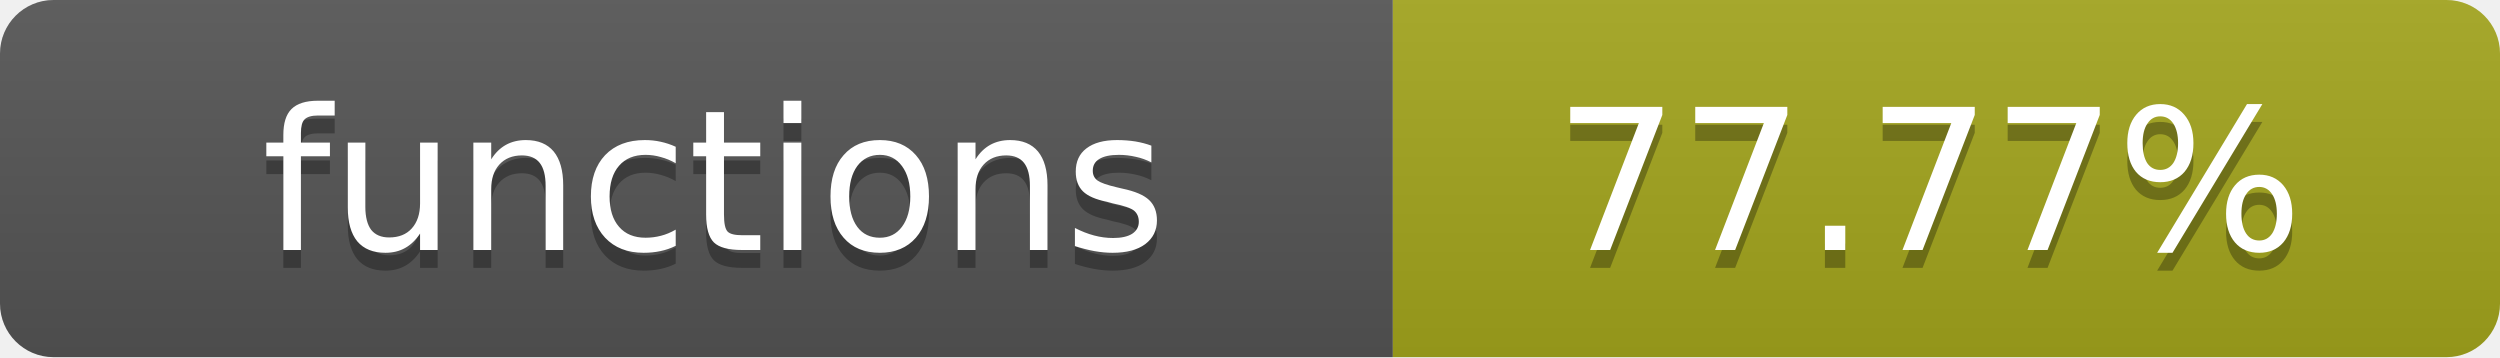
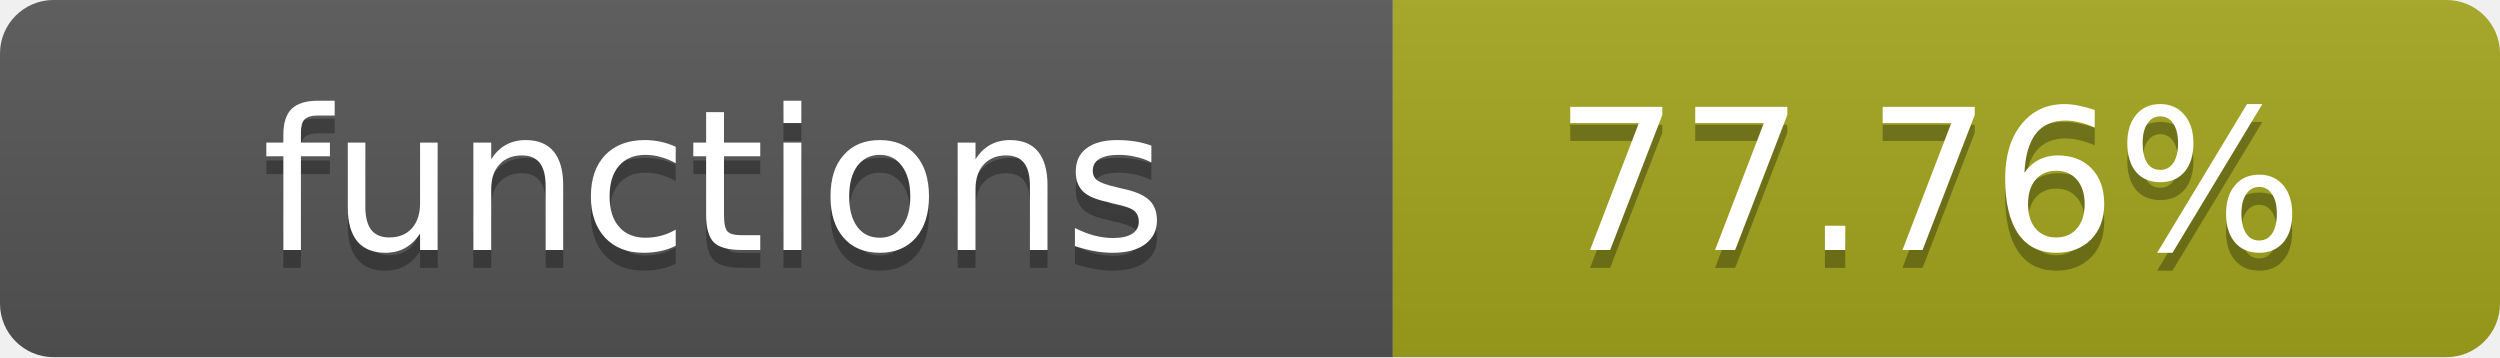
- <svg xmlns="http://www.w3.org/2000/svg" width="140" height="20" role="img" aria-label="functions: 77.77%">
+ <svg xmlns="http://www.w3.org/2000/svg" width="140" height="20" role="img" aria-label="functions: 77.76%">
  <linearGradient id="s" x2="0" y2="100%">
    <stop offset="0" stop-color="#bbb" stop-opacity=".1" />
    <stop offset="1" stop-opacity=".1" />
  </linearGradient>
  <clipPath id="r">
    <rect width="140" height="20" rx="3" fill="#fff" />
  </clipPath>
  <g clip-path="url(#r)">
    <rect width="78" height="20" fill="#555" />
    <rect x="78" width="62" height="20" fill="#a4a61d" />
    <rect width="140" height="20" fill="url(#s)" />
  </g>
  <g fill="#fff" text-anchor="middle" font-family="Verdana,Geneva,DejaVu Sans,sans-serif" text-rendering="geometricPrecision" font-size="11">
    <text x="40" y="15" fill="#010101" fill-opacity=".3">functions</text>
    <text x="40" y="14">functions</text>
-     <text x="108" y="15" fill="#010101" fill-opacity=".3">77.77%</text>
-     <text x="108" y="14">77.77%</text>
+     <text x="108" y="15" fill="#010101" fill-opacity=".3">77.76%</text>
+     <text x="108" y="14">77.76%</text>
  </g>
</svg>
